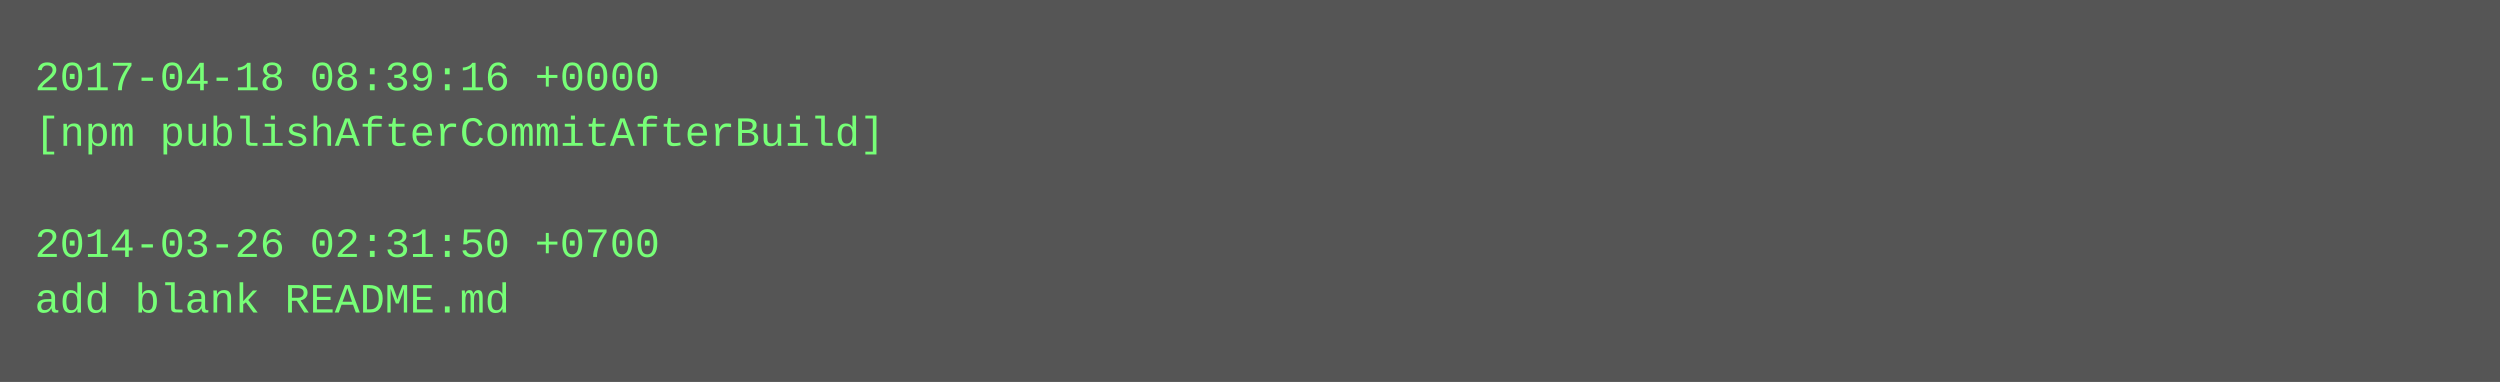
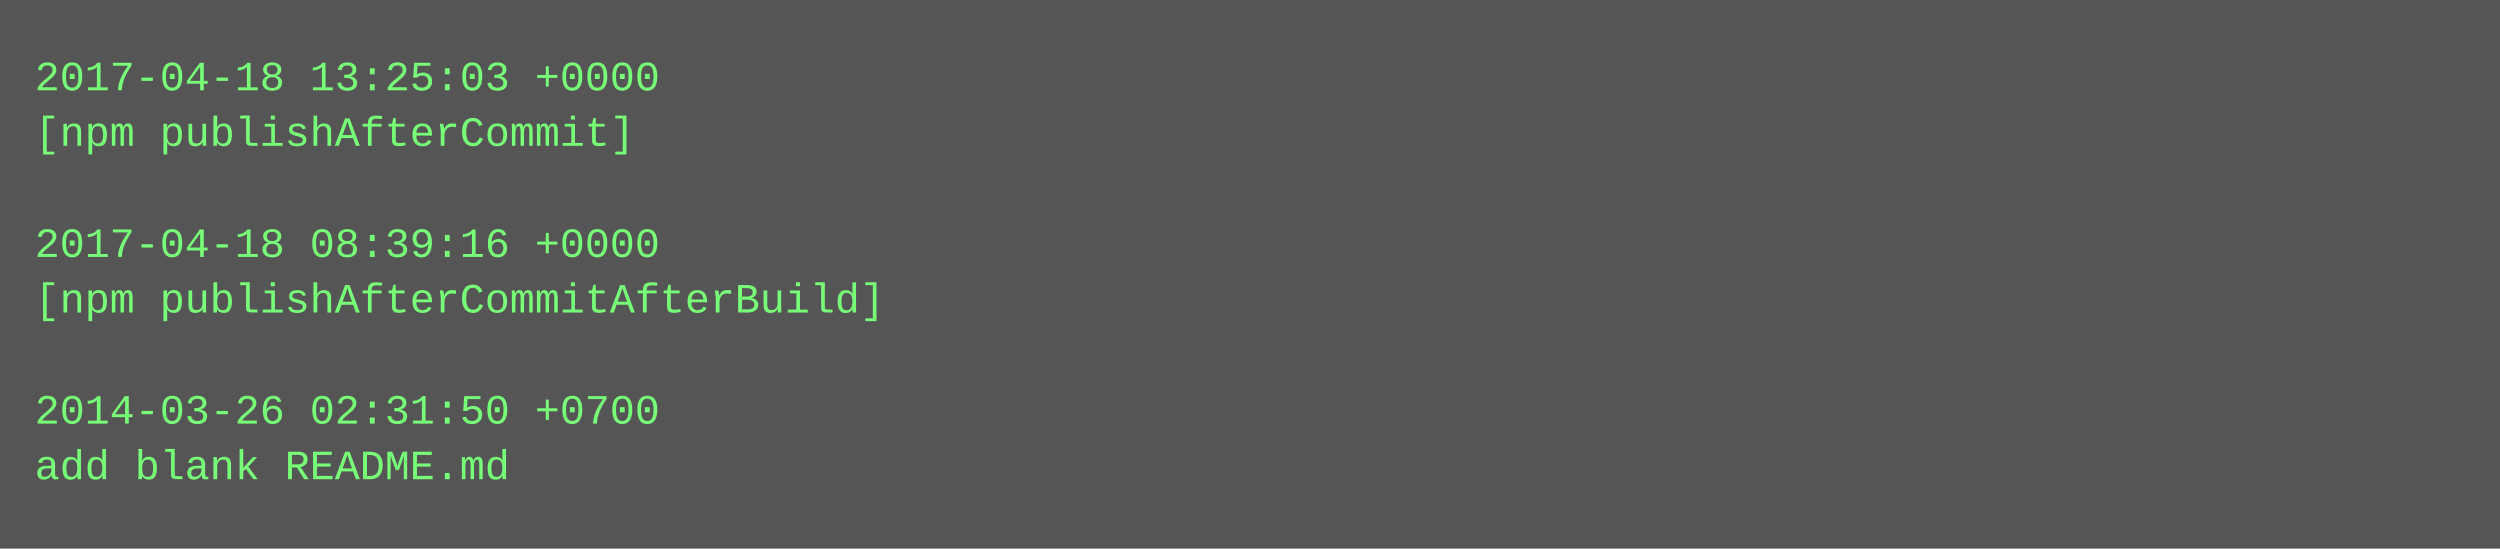
- <svg xmlns="http://www.w3.org/2000/svg" height="110" width="720">
-   <rect height="110" fill="#555" width="720" />
+ <svg xmlns="http://www.w3.org/2000/svg" height="158" width="720">
+   <rect height="158" fill="#555" width="720" />
  <text fill="#7f7" font-family="Courier New" font-size="12" xml:space="preserve">
-     <tspan x="10" y="26">2017-04-18 08:39:16 +0000</tspan>
-     <tspan x="10" y="42">[npm publishAfterCommitAfterBuild]</tspan>
+     <tspan x="10" y="26">2017-04-18 13:25:03 +0000</tspan>
+     <tspan x="10" y="42">[npm publishAfterCommit]</tspan>
    <tspan x="10" y="58" />
-     <tspan x="10" y="74">2014-03-26 02:31:50 +0700</tspan>
-     <tspan x="10" y="90">add blank README.md</tspan>
+     <tspan x="10" y="74">2017-04-18 08:39:16 +0000</tspan>
+     <tspan x="10" y="90">[npm publishAfterCommitAfterBuild]</tspan>
+     <tspan x="10" y="106" />
+     <tspan x="10" y="122">2014-03-26 02:31:50 +0700</tspan>
+     <tspan x="10" y="138">add blank README.md</tspan>
  </text>
</svg>
